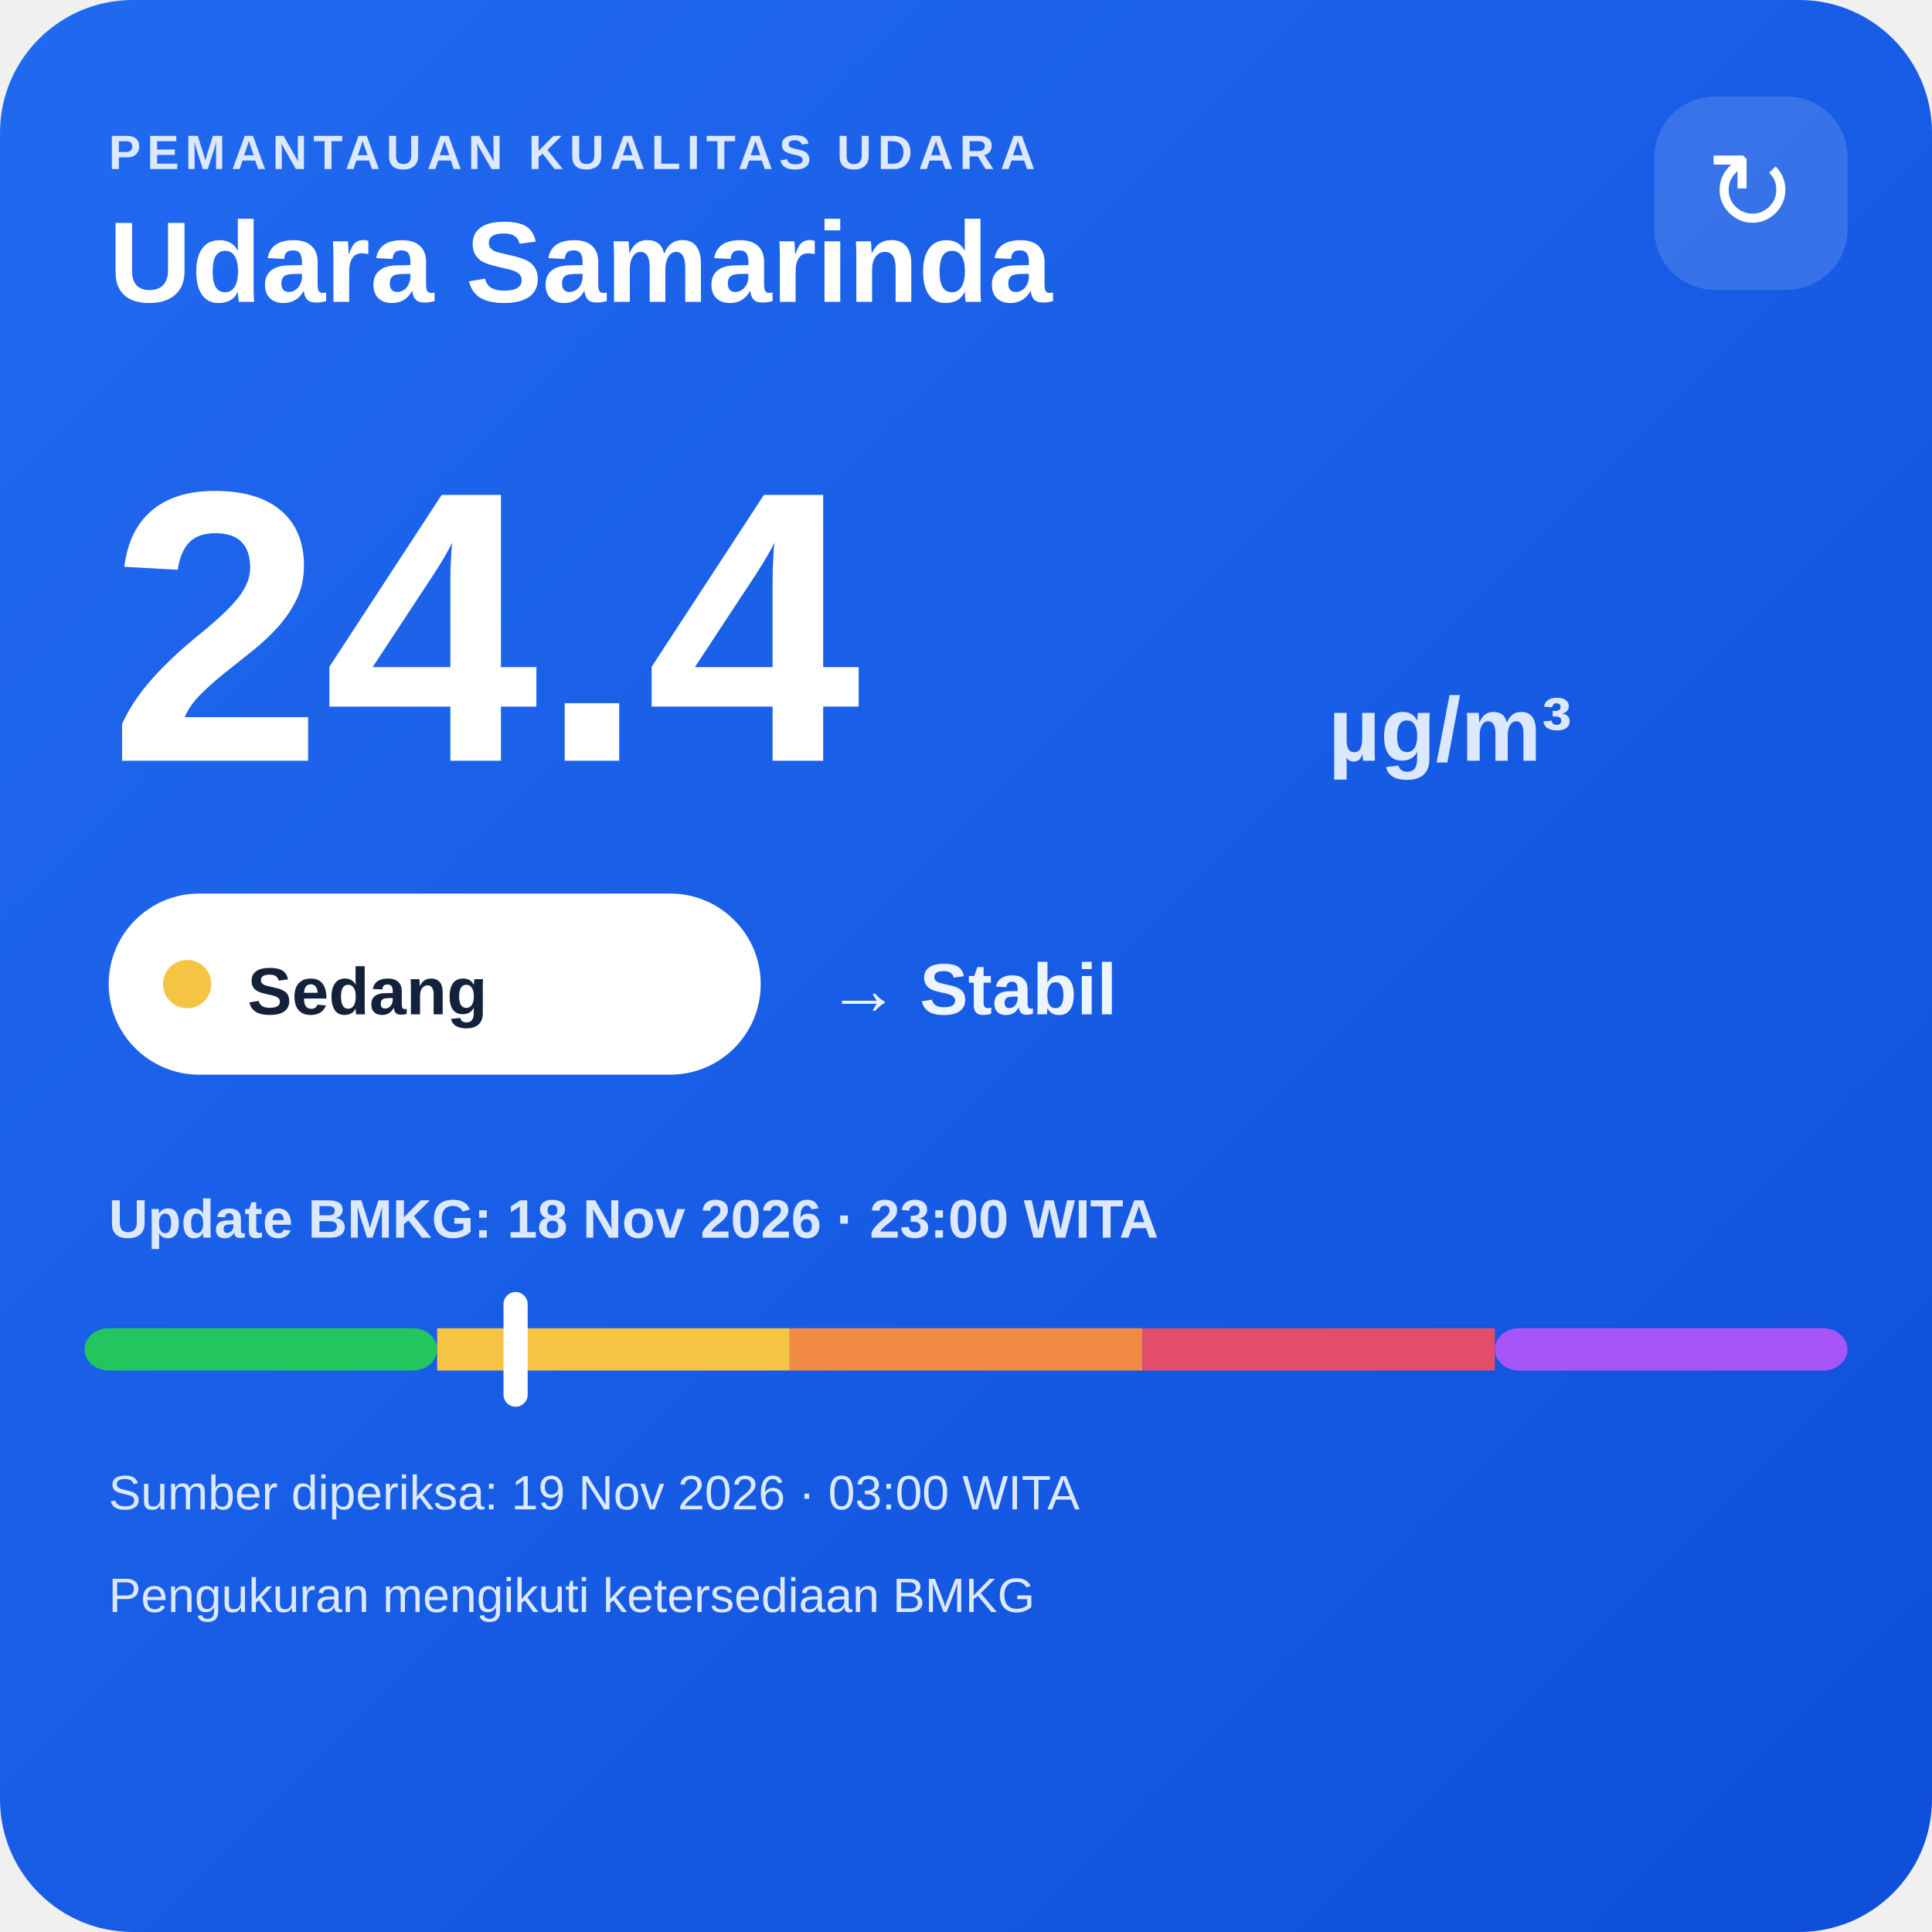
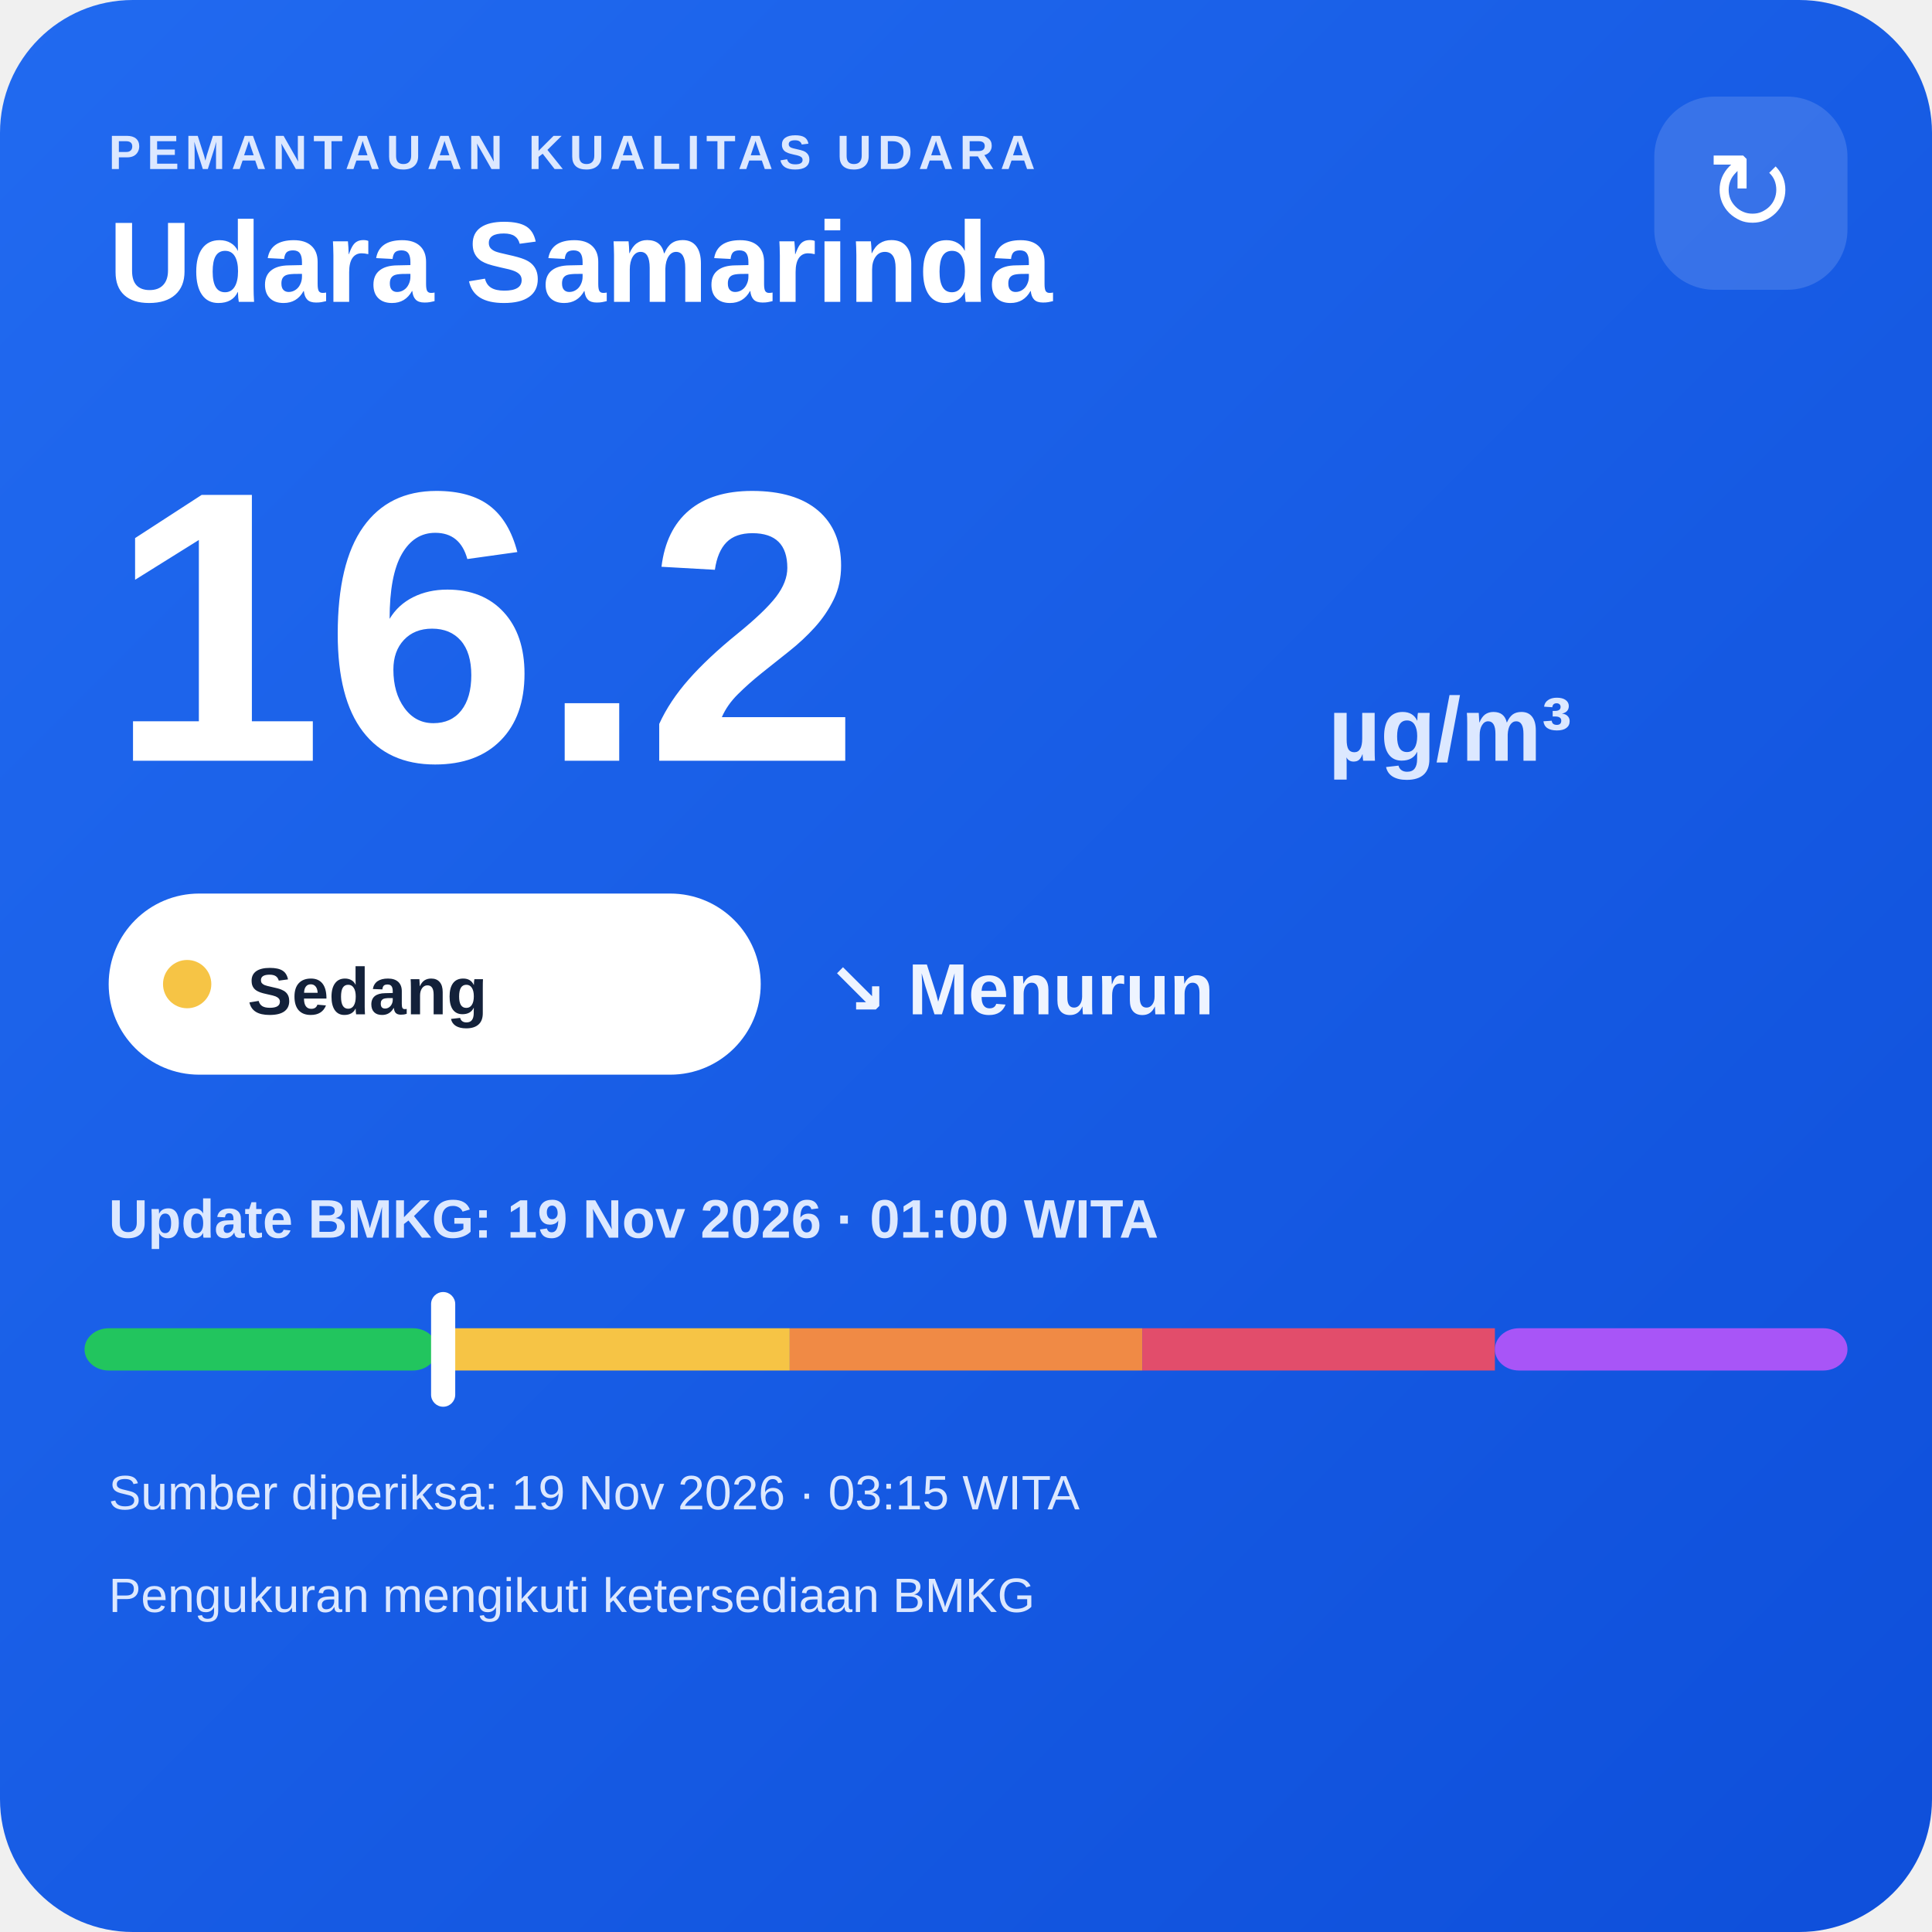
<svg xmlns="http://www.w3.org/2000/svg" width="320" height="320" viewBox="0 0 320 320">
  <defs>
    <linearGradient id="bg" x1="0" y1="0" x2="1" y2="1">
      <stop offset="0" stop-color="#216af0" />
      <stop offset="1" stop-color="#0e4fda" />
    </linearGradient>
  </defs>
  <rect width="320" height="320" rx="22" fill="url(#bg)" />
  <text x="18" y="28" fill="#dce8ff" font-family="Arial,sans-serif" font-size="8" font-weight="700" letter-spacing="1">PEMANTAUAN KUALITAS UDARA</text>
  <text x="18" y="50" fill="#ffffff" font-family="Arial,sans-serif" font-size="19" font-weight="700">Udara Samarinda</text>
  <rect x="274" y="16" width="32" height="32" rx="10" fill="#ffffff" fill-opacity=".14" />
  <text x="290" y="38" text-anchor="middle" fill="#ffffff" font-family="Arial,sans-serif" font-size="18">↻</text>
-   <text x="18" y="126" fill="#ffffff" font-family="Arial,sans-serif" font-size="64" font-weight="800">24.4</text>
+   <text x="18" y="126" fill="#ffffff" font-family="Arial,sans-serif" font-size="64" font-weight="800">16.2</text>
  <text x="220" y="126" fill="#dce8ff" font-family="Arial,sans-serif" font-size="15" font-weight="700">µg/m³</text>
  <rect x="18" y="148" width="108" height="30" rx="15" fill="#ffffff" />
  <circle cx="31" cy="163" r="4" fill="#f6c445" />
  <text x="41" y="168" fill="#13213a" font-family="Arial,sans-serif" font-size="11" font-weight="700">Sedang</text>
-   <text x="137" y="168" fill="#eef4ff" font-family="Arial,sans-serif" font-size="12" font-weight="700">→ Stabil</text>
-   <text x="18" y="205" fill="#dce8ff" font-family="Arial,sans-serif" font-size="9" font-weight="700">Update BMKG: 18 Nov 2026 · 23:00 WITA</text>
+   <text x="137" y="168" fill="#eef4ff" font-family="Arial,sans-serif" font-size="12" font-weight="700">↘ Menurun</text>
+   <text x="18" y="205" fill="#dce8ff" font-family="Arial,sans-serif" font-size="9" font-weight="700">Update BMKG: 19 Nov 2026 · 01:00 WITA</text>
  <rect x="14" y="220" width="58.4" height="7" rx="4" fill="#22c55e" />
  <rect x="72.4" y="220" width="58.4" height="7" fill="#f6c445" />
  <rect x="130.8" y="220" width="58.4" height="7" fill="#f08a45" />
  <rect x="189.2" y="220" width="58.4" height="7" fill="#e24d6b" />
  <rect x="247.6" y="220" width="58.4" height="7" rx="4" fill="#a855f7" />
-   <rect x="83.4" y="214" width="4" height="19" rx="2" fill="#ffffff" />
-   <text x="18" y="250" fill="#dce8ff" font-family="Arial,sans-serif" font-size="8">Sumber diperiksa: 19 Nov 2026 · 03:00 WITA</text>
+   <rect x="71.4" y="214" width="4" height="19" rx="2" fill="#ffffff" />
+   <text x="18" y="250" fill="#dce8ff" font-family="Arial,sans-serif" font-size="8">Sumber diperiksa: 19 Nov 2026 · 03:15 WITA</text>
  <text x="18" y="267" fill="#dce8ff" font-family="Arial,sans-serif" font-size="8">Pengukuran mengikuti ketersediaan BMKG</text>
</svg>
